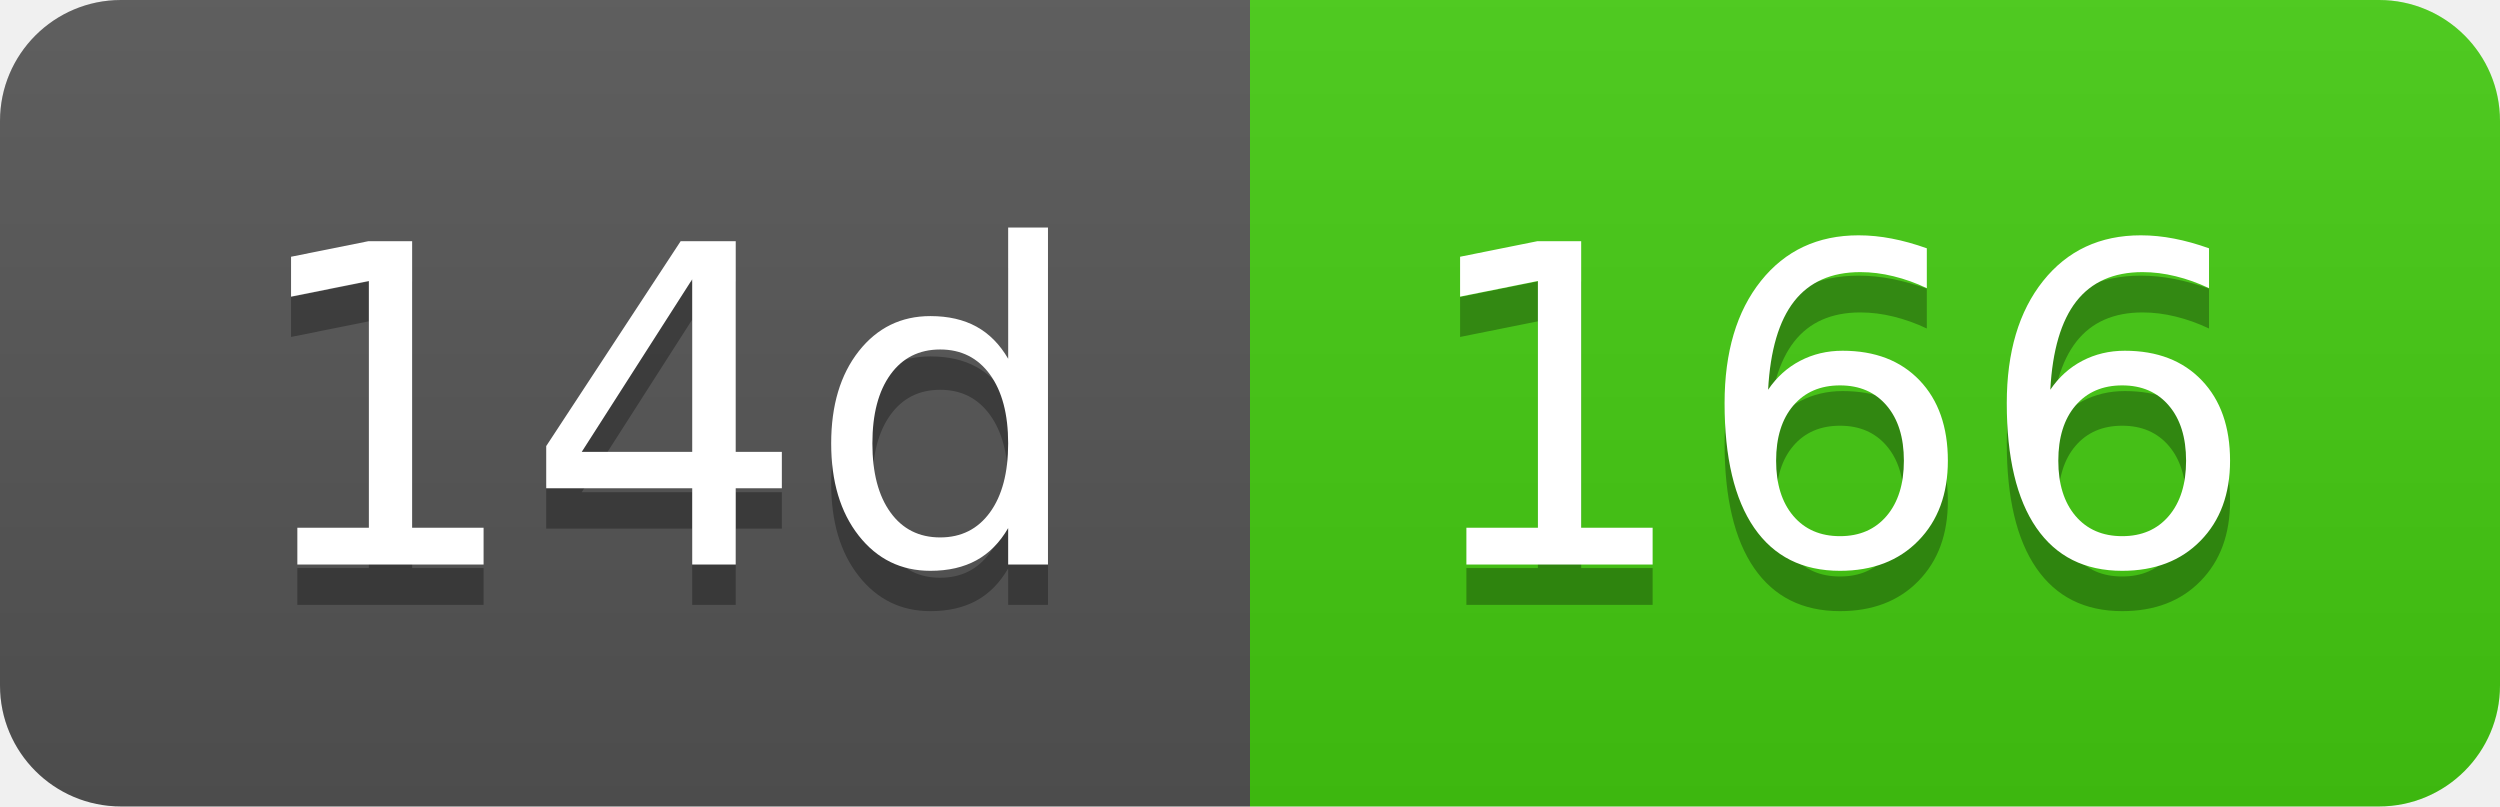
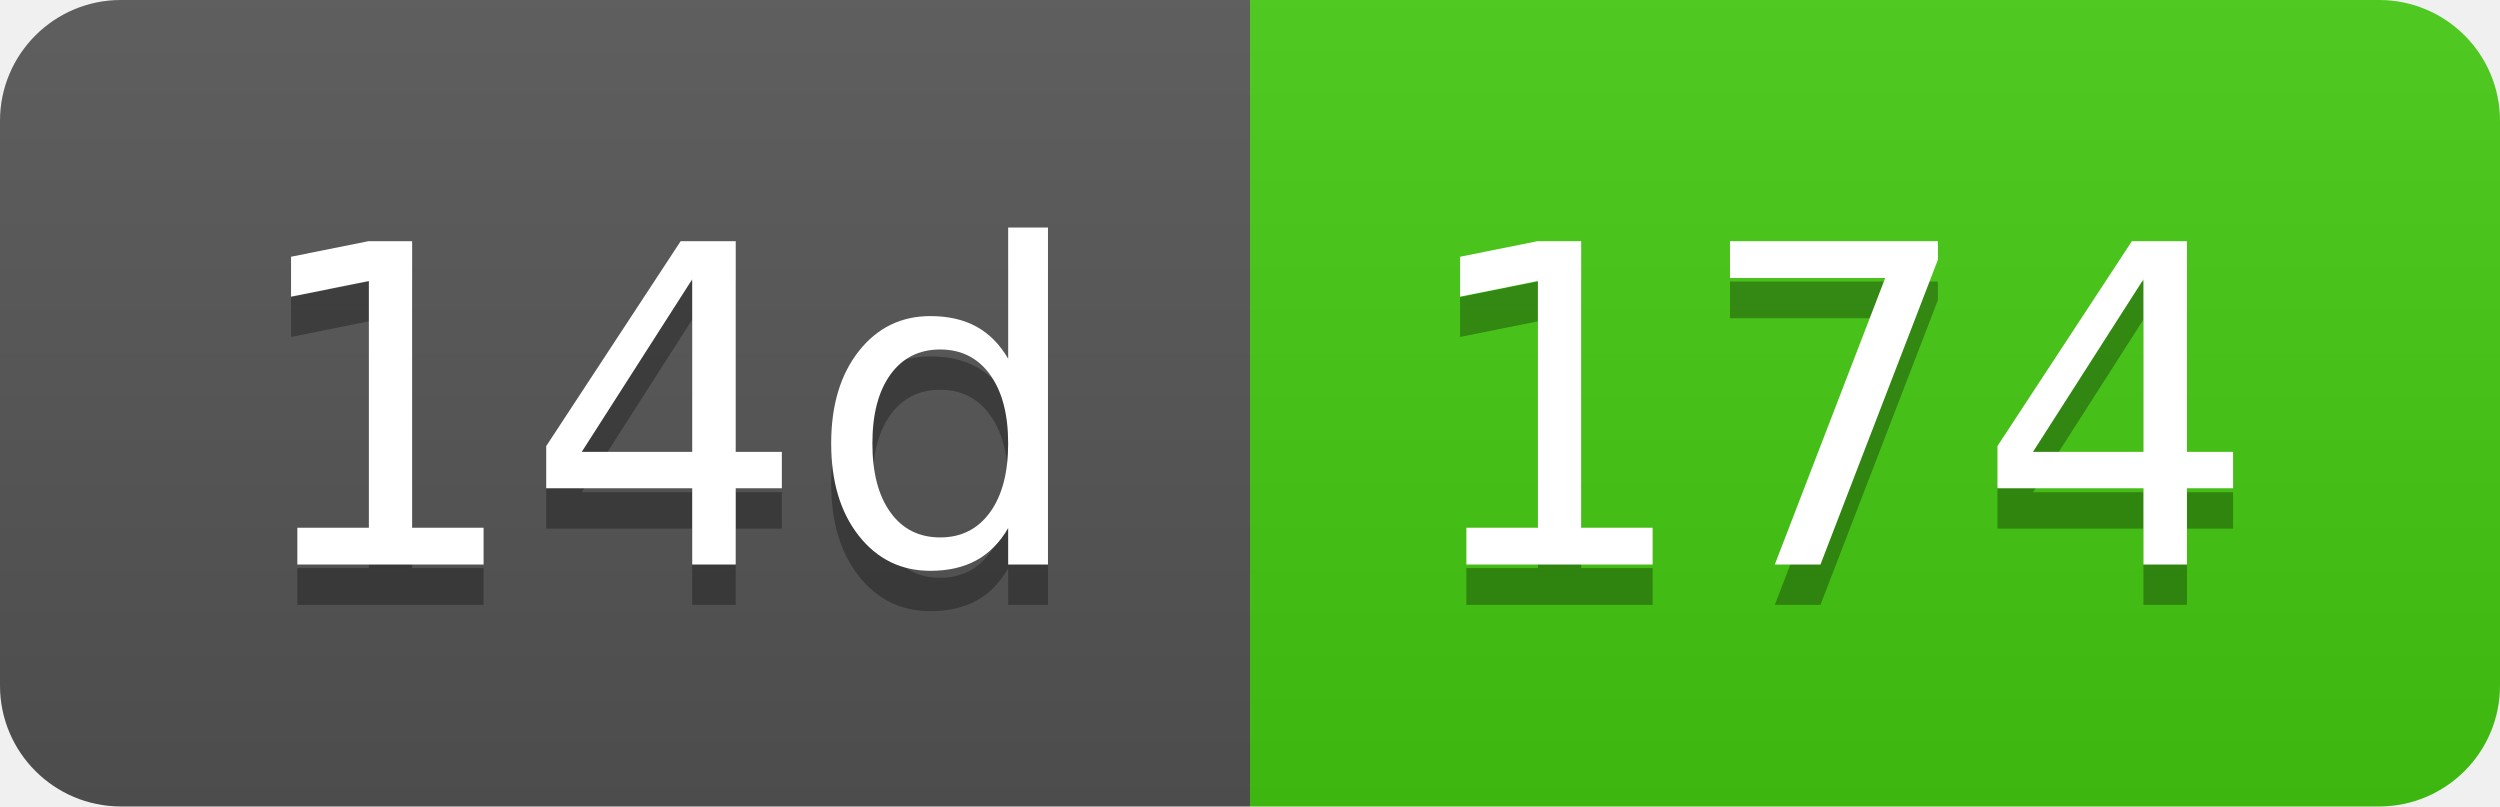
- <svg xmlns="http://www.w3.org/2000/svg" width="62" height="20" role="img" aria-label="14d: 166">
+ <svg xmlns="http://www.w3.org/2000/svg" width="62" height="20" role="img" aria-label="14d: 174">
  <linearGradient id="s" x2="0" y2="100%">
    <stop offset="0" stop-color="#bbb" stop-opacity=".1" />
    <stop offset="1" stop-opacity=".1" />
  </linearGradient>
  <clipPath id="r">
    <rect width="62" height="20" rx="3" fill="#fff" />
  </clipPath>
  <g clip-path="url(#r)">
    <rect width="31" height="20" fill="#555" />
    <rect x="31" width="31" height="20" fill="#4c1" />
    <rect width="62" height="20" fill="url(#s)" />
  </g>
  <g fill="#fff" text-anchor="middle" font-family="Verdana,Geneva,DejaVu Sans,sans-serif" text-rendering="geometricPrecision" font-size="110">
    <text aria-hidden="true" x="165" y="150" fill="#010101" fill-opacity=".3" transform="scale(.1)" textLength="210">14d</text>
    <text x="165" y="140" transform="scale(.1)" fill="#fff" textLength="210">14d</text>
-     <text aria-hidden="true" x="455" y="150" fill="#010101" fill-opacity=".3" transform="scale(.1)" textLength="210">166</text>
-     <text x="455" y="140" transform="scale(.1)" fill="#fff" textLength="210">166</text>
+     <text aria-hidden="true" x="455" y="150" fill="#010101" fill-opacity=".3" transform="scale(.1)" textLength="210">174</text>
+     <text x="455" y="140" transform="scale(.1)" fill="#fff" textLength="210">174</text>
  </g>
</svg>
